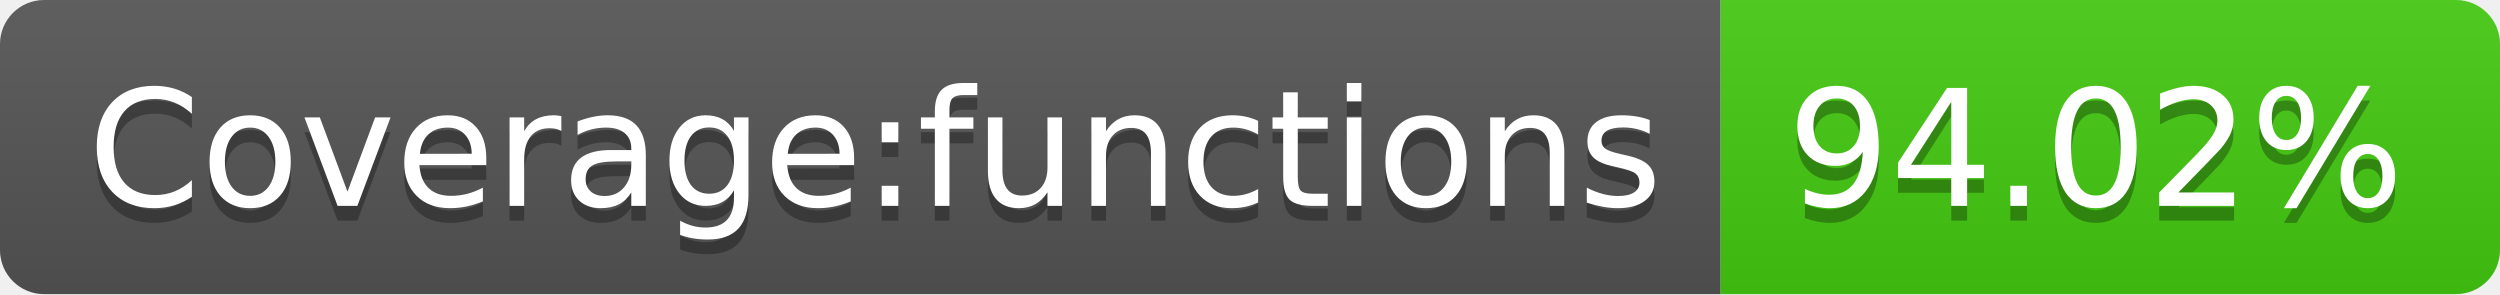
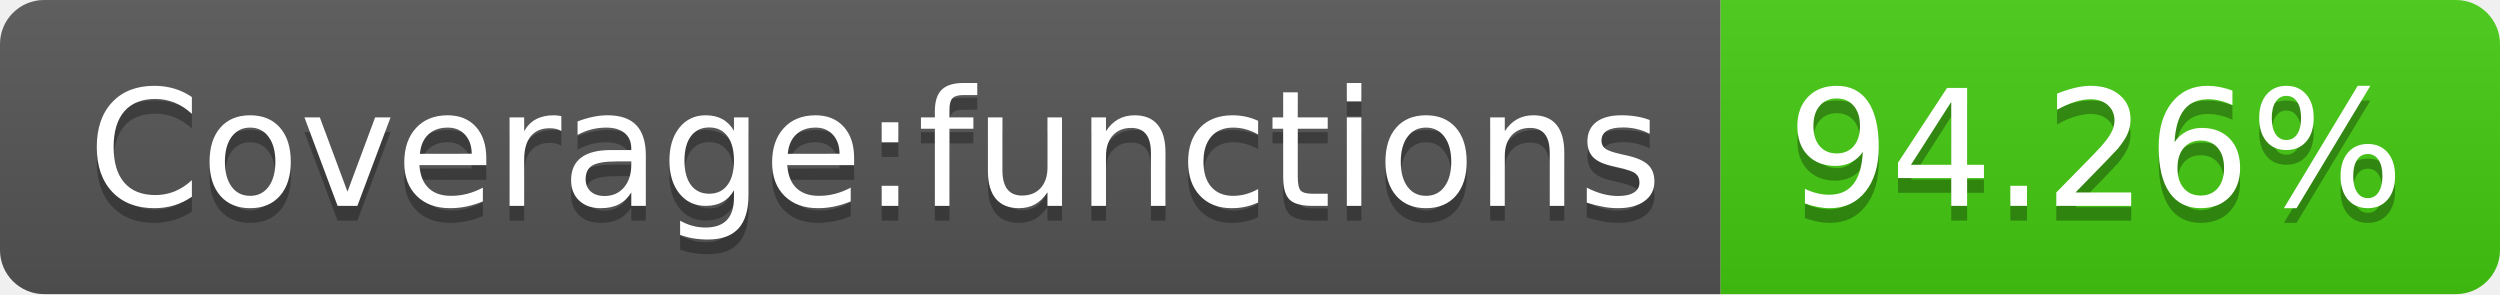
- <svg xmlns="http://www.w3.org/2000/svg" width="170" height="20" role="img" aria-label="Coverage:functions: 94.02%">
+ <svg xmlns="http://www.w3.org/2000/svg" width="170" height="20" role="img" aria-label="Coverage:functions: 94.26%">
  <linearGradient id="s" x2="0" y2="100%">
    <stop offset="0" stop-color="#bbb" stop-opacity=".1" />
    <stop offset="1" stop-opacity=".1" />
  </linearGradient>
  <clipPath id="r">
    <rect width="170" height="20" rx="3" fill="#fff" />
  </clipPath>
  <g clip-path="url(#r)">
    <rect width="117" height="20" fill="#555" />
    <rect x="117" width="53" height="20" fill="#4c1" />
    <rect width="170" height="20" fill="url(#s)" />
  </g>
  <g fill="#fff" text-anchor="middle" font-family="Verdana,Geneva,DejaVu Sans,sans-serif" text-rendering="geometricPrecision" font-size="110">
    <text aria-hidden="true" x="595" y="150" fill="#010101" fill-opacity=".3" transform="scale(.1)" textLength="1070">Coverage:functions</text>
    <text x="595" y="140" transform="scale(.1)" fill="#fff" textLength="1070">Coverage:functions</text>
-     <text aria-hidden="true" x="1425" y="150" fill="#010101" fill-opacity=".3" transform="scale(.1)" textLength="430">94.02%</text>
-     <text x="1425" y="140" transform="scale(.1)" fill="#fff" textLength="430">94.02%</text>
+     <text aria-hidden="true" x="1425" y="150" fill="#010101" fill-opacity=".3" transform="scale(.1)" textLength="430">94.26%</text>
+     <text x="1425" y="140" transform="scale(.1)" fill="#fff" textLength="430">94.26%</text>
  </g>
</svg>
